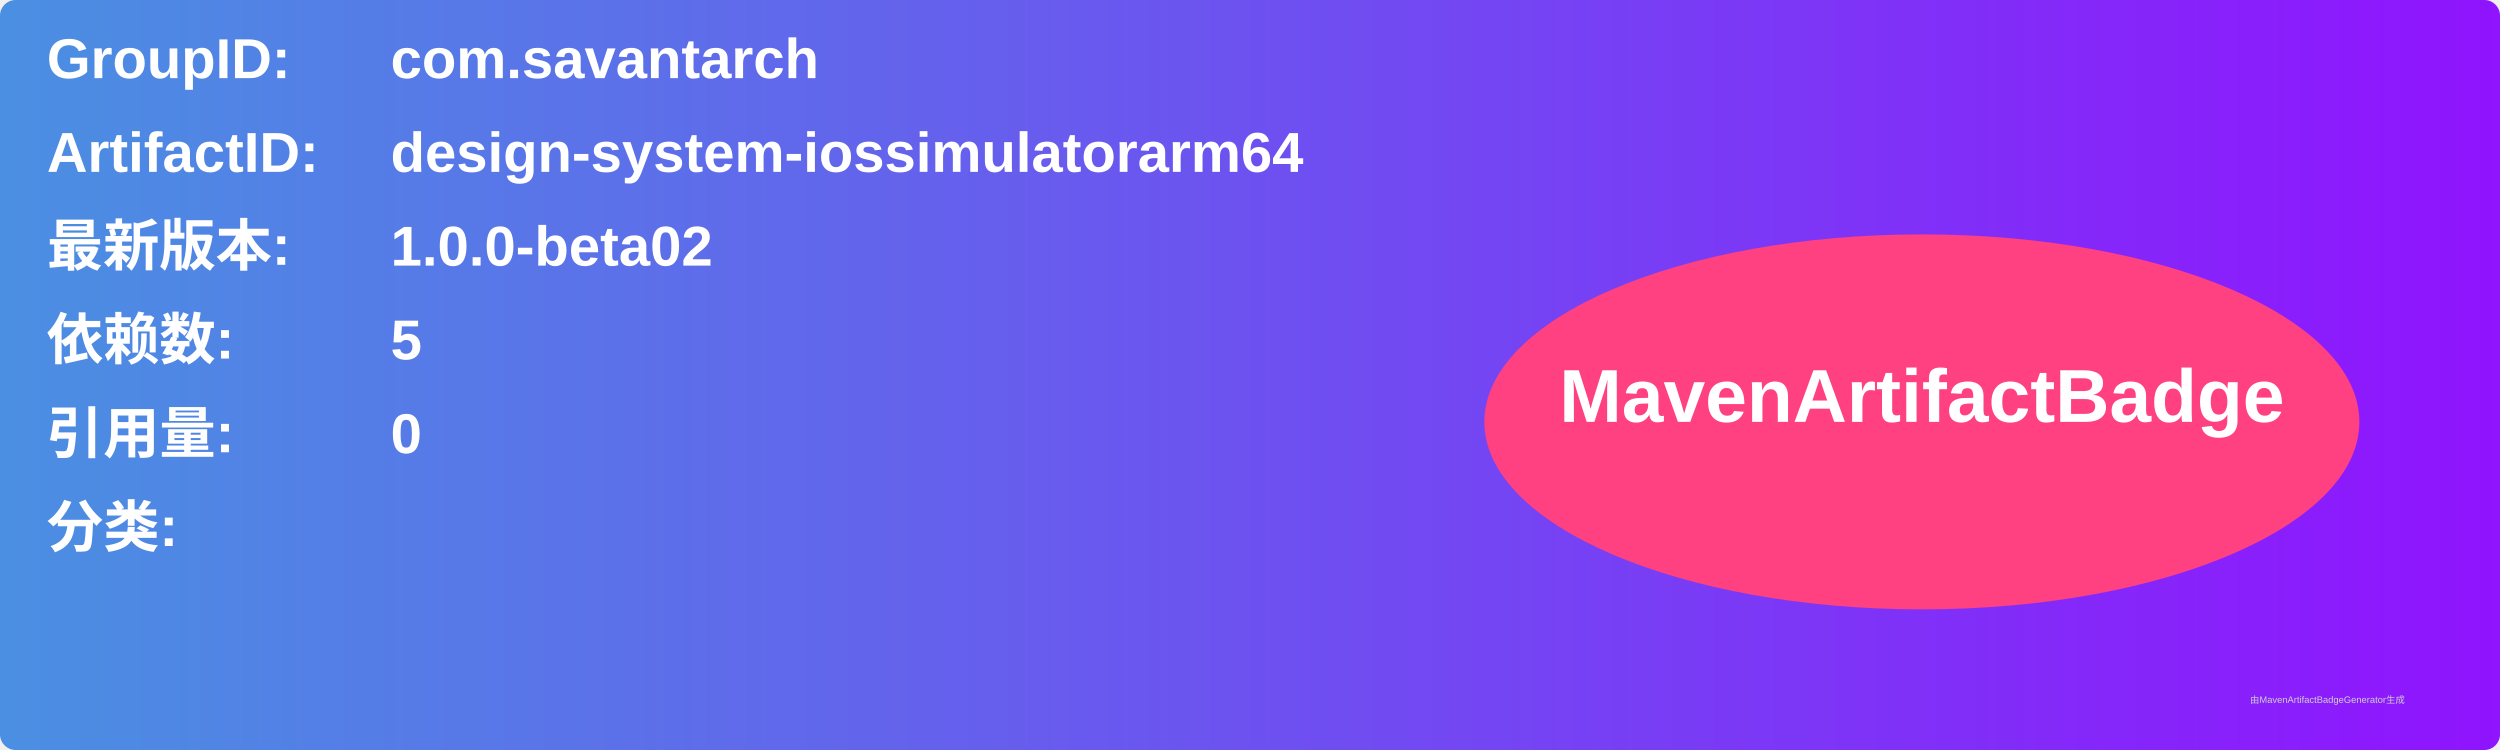
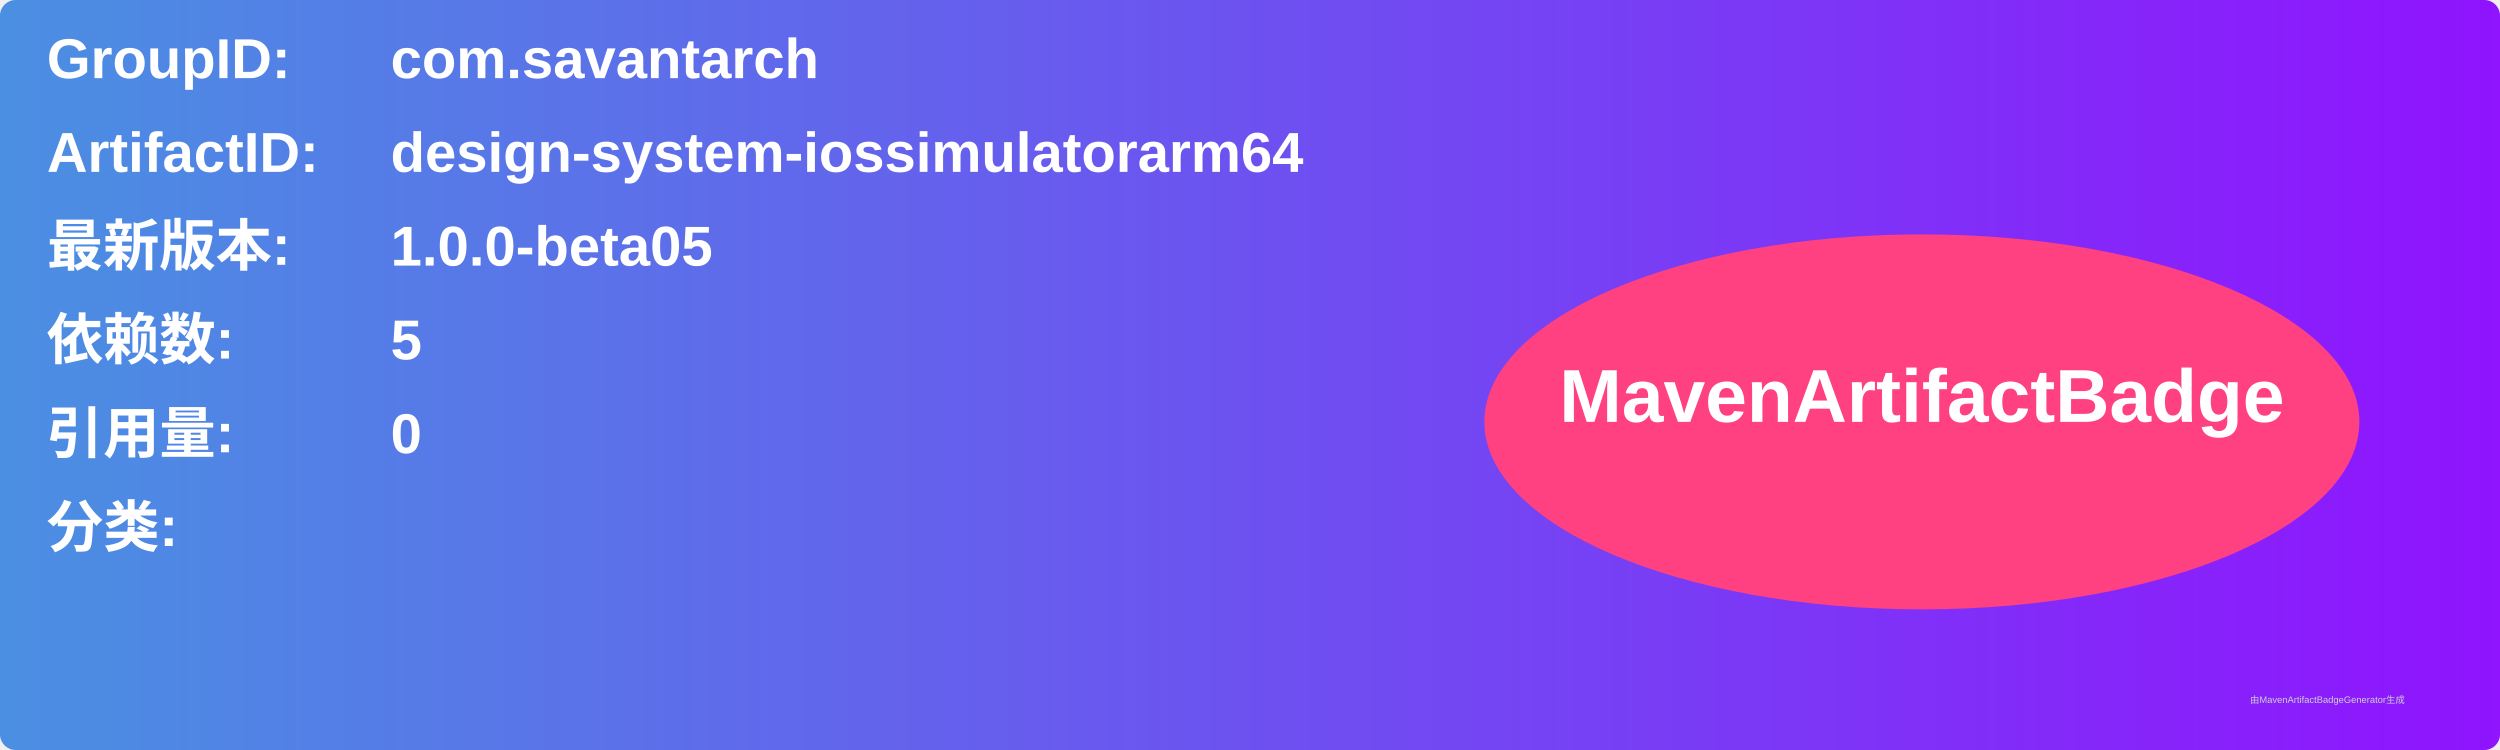
<svg xmlns="http://www.w3.org/2000/svg" width="800" height="240" viewBox="0 0 800 240">
  <linearGradient id="grad" x1="0%" y1="0%" x2="100%" y2="0%">
    <stop offset="0%" stop-color="#4a90e2" />
    <stop offset="100%" stop-color="#9013fe" />
  </linearGradient>
  <rect width="100%" height="100%" rx="5" ry="5" fill="url(#grad)" />
  <g transform="translate(15, 15)">
    <text x="0" y="10" font-family="Arial" font-size="18" fill="white" font-weight="bold" width="260">GroupID:</text>
    <text x="110" y="10" font-family="Arial" font-size="18" fill="white" font-weight="bold" width="460">com.savantarch</text>
    <text x="0" y="40" font-family="Arial" font-size="18" fill="white" font-weight="bold" width="260">ArtifactID:</text>
    <text x="110" y="40" font-family="Arial" font-size="18" fill="white" font-weight="bold" width="460">design-system-iossimulatorarm64</text>
    <text x="0" y="70" font-family="Arial" font-size="18" fill="white" font-weight="bold">最新版本:</text>
    <text x="110" y="70" font-family="Arial" font-size="18" fill="white" font-weight="bold">
-       <tspan font-weight="bold">1.0.0-beta02</tspan>
+       <tspan font-weight="bold">1.0.0-beta05</tspan>
    </text>
    <text x="0" y="100" font-family="Arial" font-size="18" fill="white" font-weight="bold">依赖数: </text>
    <text x="110" y="100" font-family="Arial" font-size="18" fill="white">
      <tspan font-weight="bold">5</tspan>
    </text>
    <text x="0" y="130" font-family="Arial" font-size="18" fill="white" font-weight="bold">引用量: </text>
    <text x="110" y="130" font-family="Arial" font-size="18" fill="white">
      <tspan font-weight="bold">0</tspan>
    </text>
    <text x="0" y="160" font-family="Arial" font-size="18" fill="white" font-weight="bold">分类:</text>
    <text x="10" y="190" font-family="Arial" font-size="10" fill="white">
      <tspan font-weight="bold" />
    </text>
    <ellipse cx="600" cy="120" rx="140" ry="60" fill="#ff4081" />
    <text x="600" y="120" text-anchor="middle" font-family="Arial" font-size="24" fill="white" font-weight="bold">MavenArtifactBadge</text>
  </g>
  <text x="720" y="225" font-family="Arial" font-size="3" fill="#d0d0d0">由MavenArtifactBadgeGenerator生成</text>
</svg>
